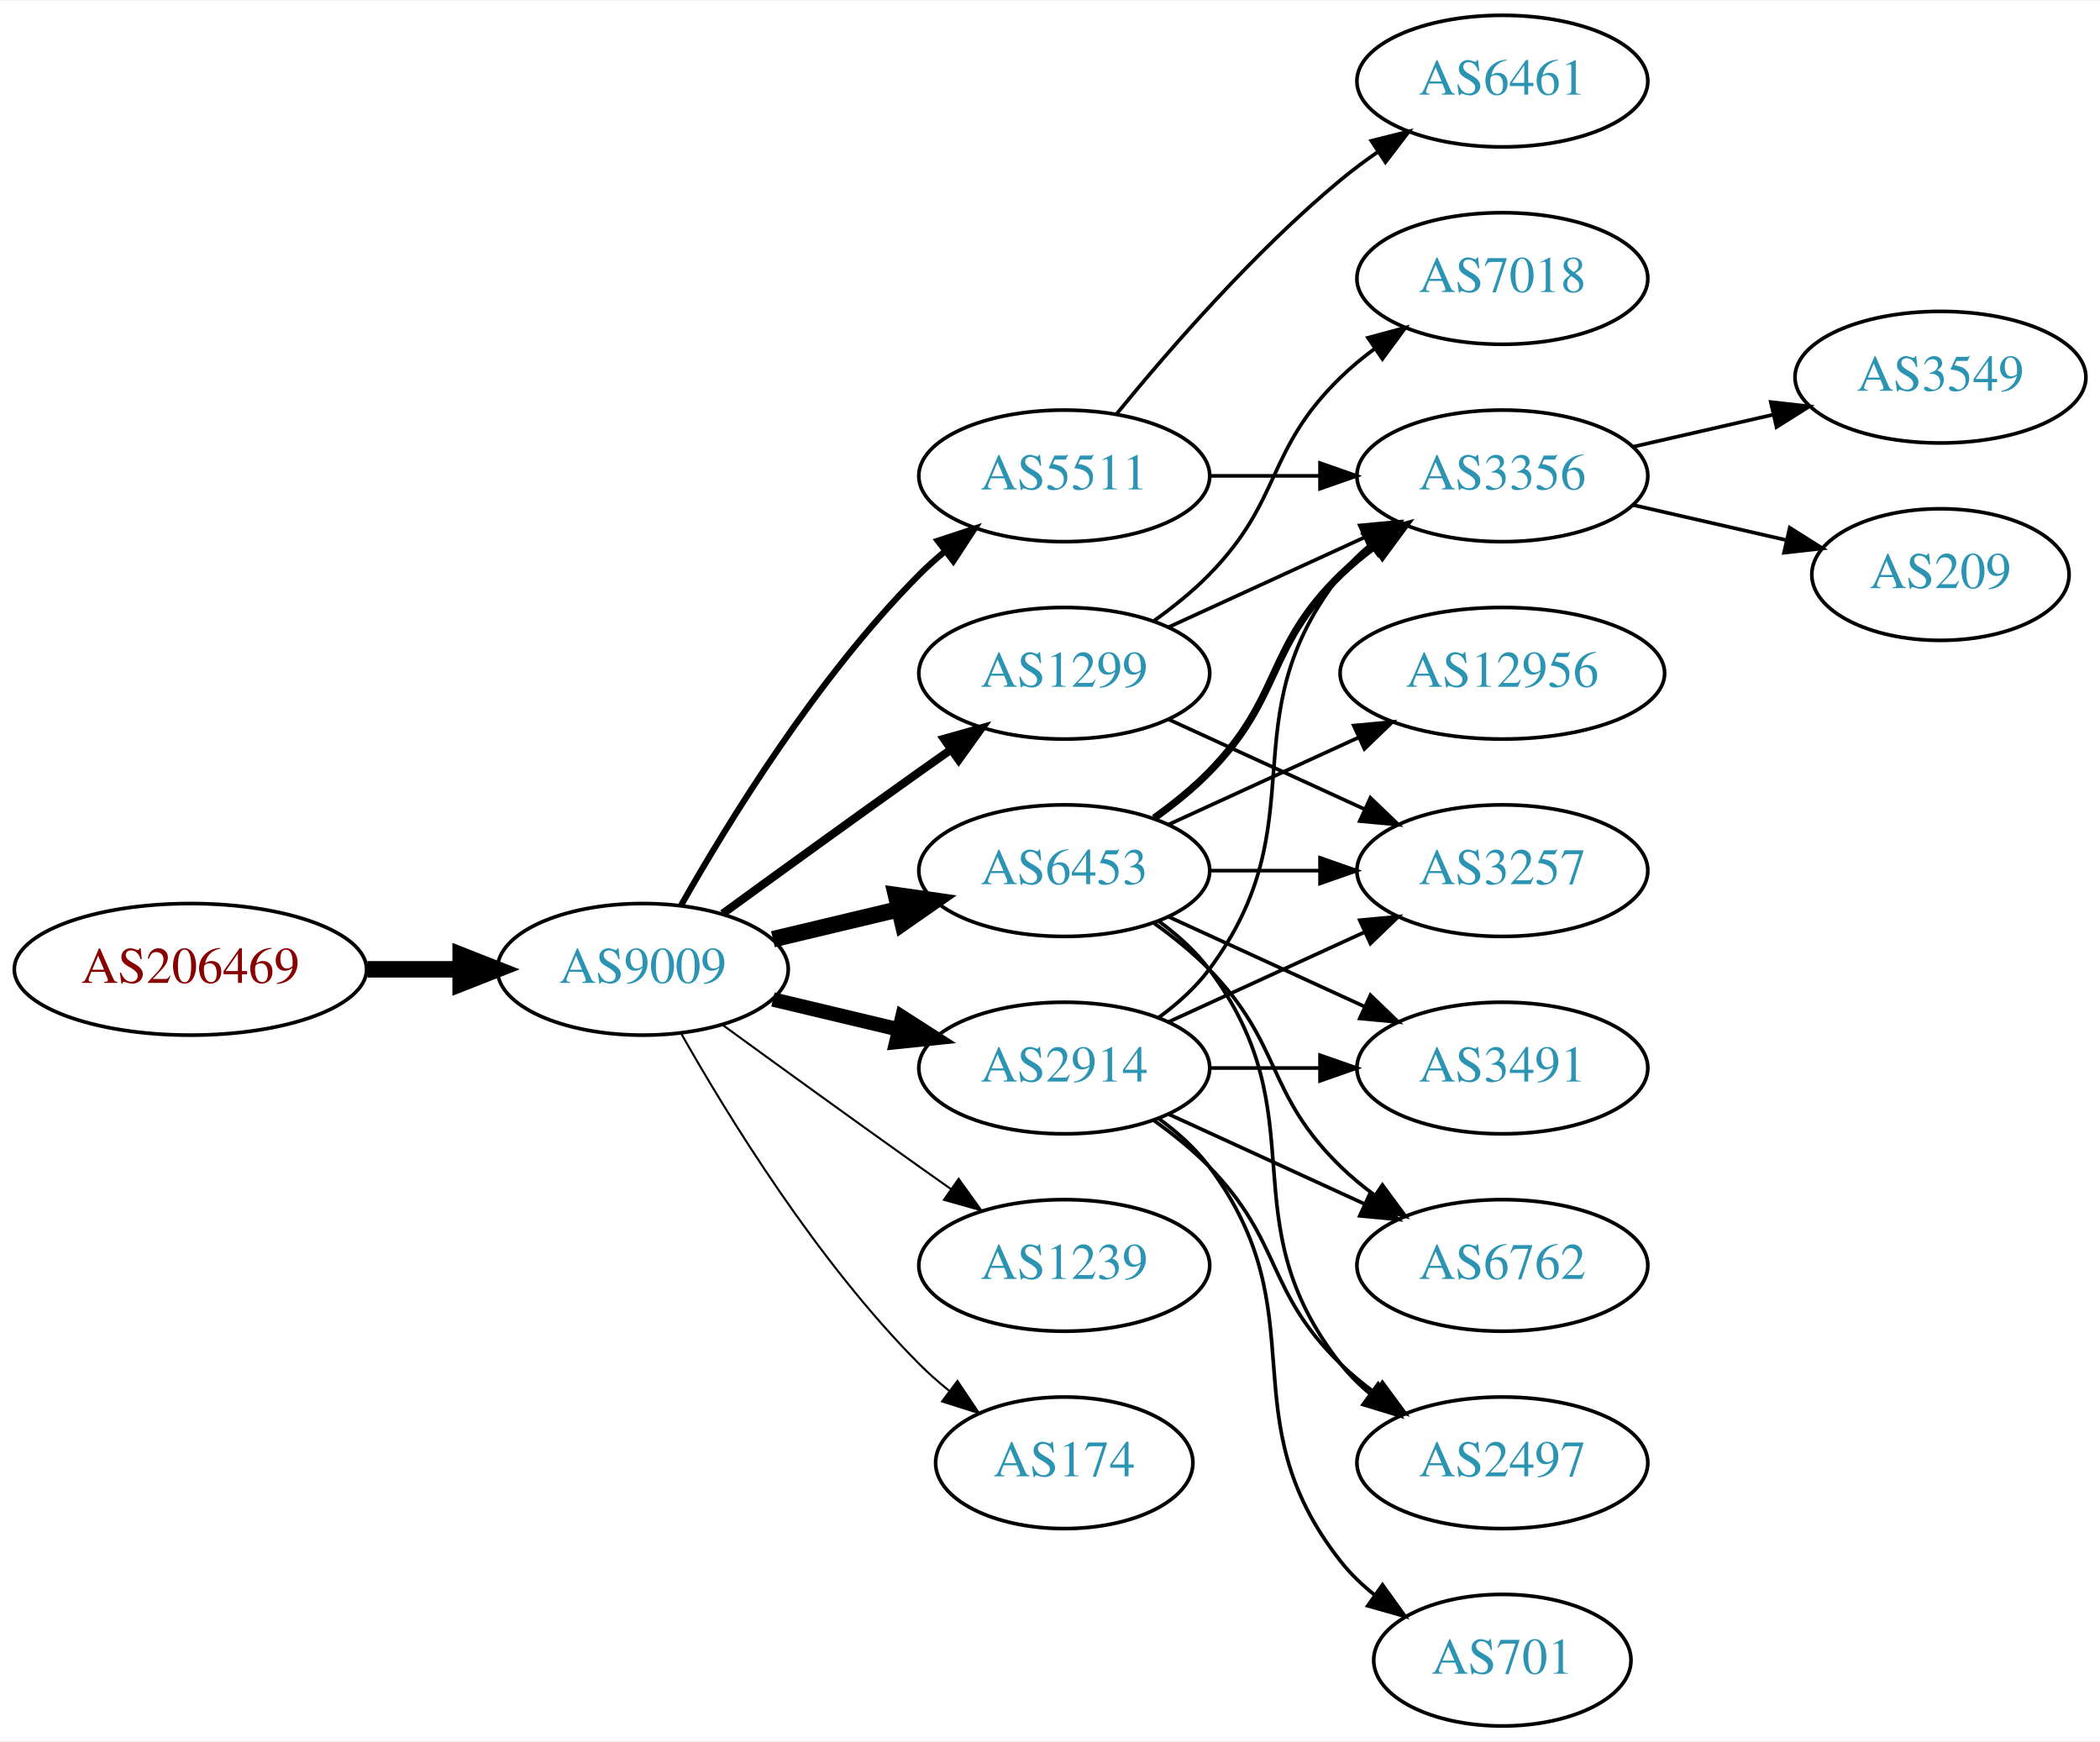
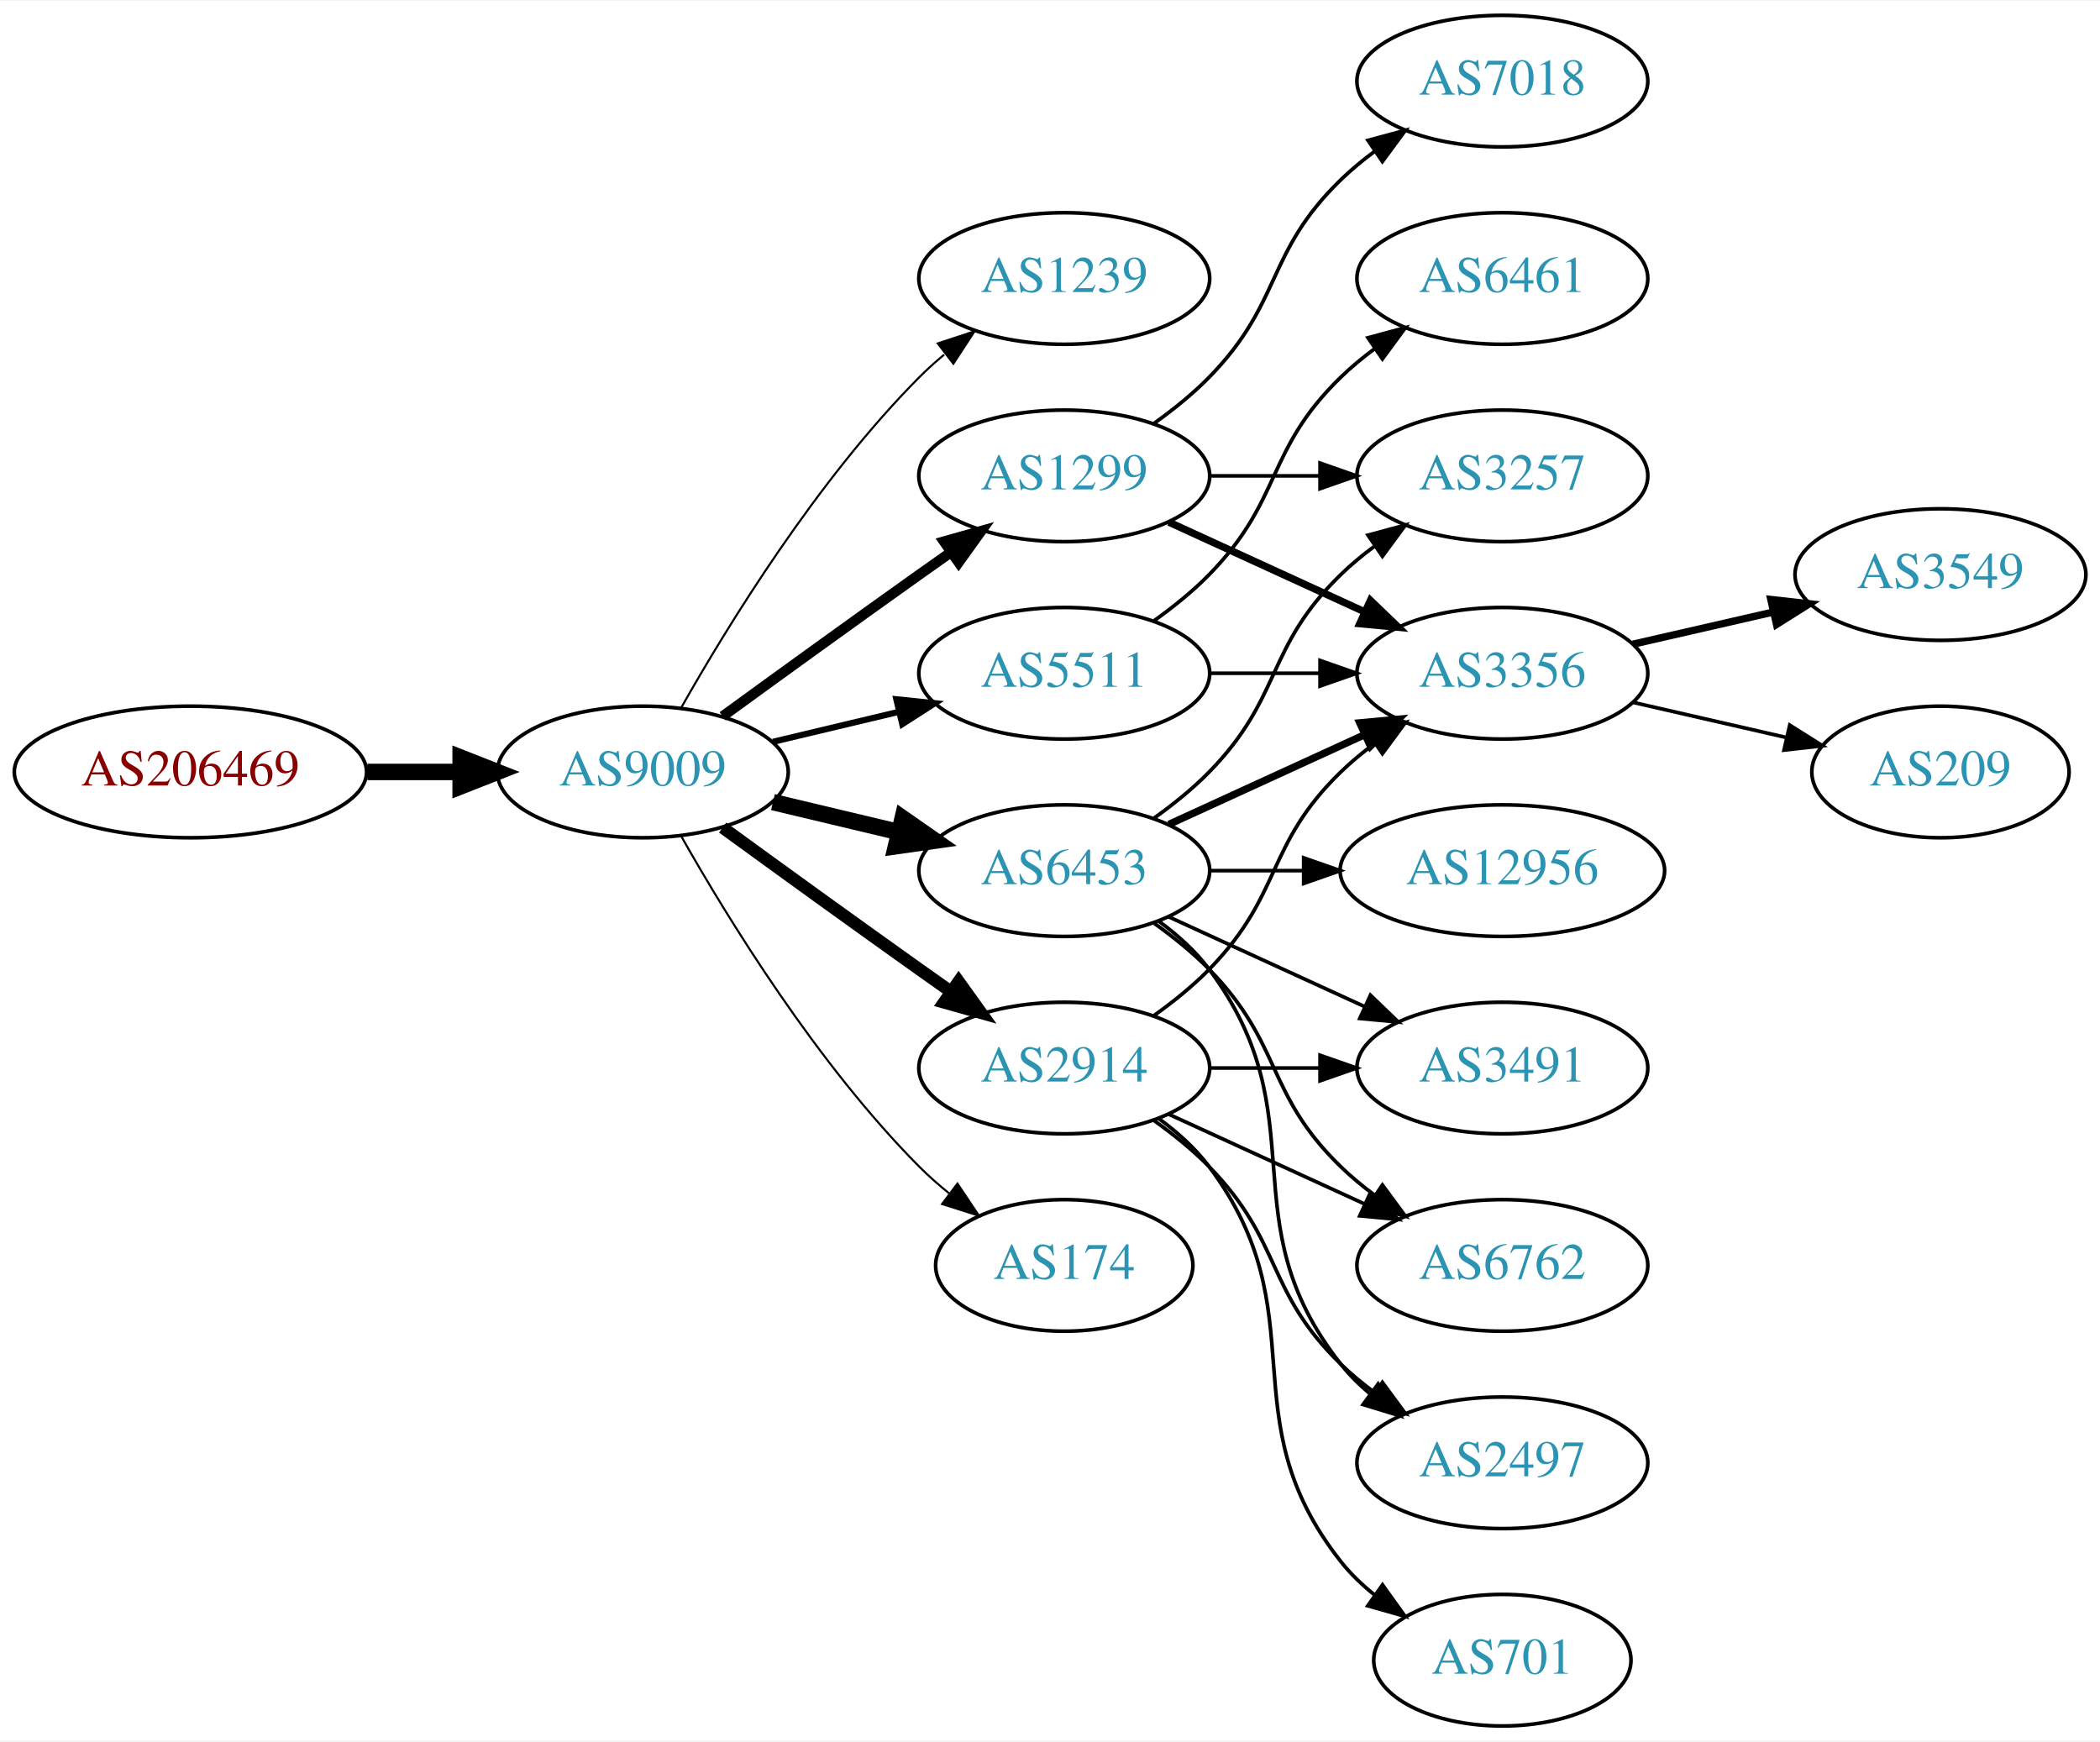
<svg xmlns="http://www.w3.org/2000/svg" xmlns:xlink="http://www.w3.org/1999/xlink" width="574pt" height="476pt" viewBox="0.00 0.00 574.46 476.00">
  <g id="graph0" class="graph" transform="scale(1 1) rotate(0) translate(4 472)">
    <polygon fill="white" stroke="none" points="-4,4 -4,-472 570.463,-472 570.463,4 -4,4" />
    <g id="node1" class="node">
      <g id="a_node1">
        <a xlink:href="/asn/206469" xlink:title="AS206469 ~ Networked Creativity LLP [AT]">
-           <ellipse fill="#ffffff" stroke="black" cx="48.096" cy="-207" rx="48.192" ry="18" />
-           <text text-anchor="middle" x="48.096" y="-203.3" font-family="Times,serif" font-size="14.00" fill="#880000">AS206469</text>
+           <ellipse fill="#ffffff" stroke="black" cx="48.096" cy="-261" rx="48.192" ry="18" />
+           <text text-anchor="middle" x="48.096" y="-257.3" font-family="Times,serif" font-size="14.00" fill="#880000">AS206469</text>
        </a>
      </g>
    </g>
    <g id="node2" class="node">
      <g id="a_node2">
        <a xlink:href="/asn/9009" xlink:title="AS9009 ~ M247 Ltd [GB]">
-           <ellipse fill="#ffffff" stroke="black" cx="171.838" cy="-207" rx="39.794" ry="18" />
-           <text text-anchor="middle" x="171.838" y="-203.3" font-family="Times,serif" font-size="14.00" fill="#2c94b3">AS9009</text>
+           <ellipse fill="#ffffff" stroke="black" cx="171.838" cy="-261" rx="39.794" ry="18" />
+           <text text-anchor="middle" x="171.838" y="-257.3" font-family="Times,serif" font-size="14.00" fill="#2c94b3">AS9009</text>
        </a>
      </g>
    </g>
    <g id="edge1" class="edge">
-       <path fill="none" stroke="black" stroke-width="4.5" d="M96.513,-207C104.867,-207 113.577,-207 121.969,-207" />
-       <polygon fill="black" stroke="black" stroke-width="4.5" points="122.004,-210.938 132.004,-207 122.004,-203.063 122.004,-210.938" />
+       <path fill="none" stroke="black" stroke-width="4.5" d="M96.513,-261C104.867,-261 113.577,-261 121.969,-261" />
+       <polygon fill="black" stroke="black" stroke-width="4.5" points="122.004,-264.938 132.004,-261 122.004,-257.063 122.004,-264.938" />
    </g>
    <g id="node3" class="node">
      <g id="a_node3">
+         <a xlink:href="/asn/1239" xlink:title="AS1239 ~ Sprint [US]">
+           <ellipse fill="#ffffff" stroke="black" cx="287.131" cy="-396" rx="39.794" ry="18" />
+           <text text-anchor="middle" x="287.131" y="-392.3" font-family="Times,serif" font-size="14.00" fill="#2c94b3">AS1239</text>
+         </a>
+       </g>
+     </g>
+     <g id="edge2" class="edge">
+       <path fill="none" stroke="black" stroke-width="0.562" d="M182.298,-278.49C195.08,-301.096 219.512,-340.886 247.484,-369 249.595,-371.121 251.891,-373.188 254.277,-375.171" />
+       <polygon fill="black" stroke="black" stroke-width="0.562" points="252.529,-378.242 262.592,-381.556 256.792,-372.69 252.529,-378.242" />
+     </g>
+     <g id="node4" class="node">
+       <g id="a_node4">
        <a xlink:href="/asn/6453" xlink:title="AS6453 ~ TATA COMMUNICATIONS (AMERICA) INC [US]">
          <ellipse fill="#ffffff" stroke="black" cx="287.131" cy="-234" rx="39.794" ry="18" />
          <text text-anchor="middle" x="287.131" y="-230.3" font-family="Times,serif" font-size="14.00" fill="#2c94b3">AS6453</text>
        </a>
      </g>
    </g>
-     <g id="edge2" class="edge">
-       <path fill="none" stroke="black" stroke-width="4.5" d="M207.445,-215.248C218.316,-217.838 230.471,-220.735 241.913,-223.462" />
-       <polygon fill="black" stroke="black" stroke-width="4.5" points="241.095,-227.315 251.736,-225.803 242.921,-219.654 241.095,-227.315" />
-     </g>
-     <g id="node4" class="node">
-       <g id="a_node4">
+     <g id="edge3" class="edge">
+       <path fill="none" stroke="black" stroke-width="4.5" d="M207.445,-252.752C218.316,-250.162 230.471,-247.265 241.913,-244.538" />
+       <polygon fill="black" stroke="black" stroke-width="4.5" points="242.921,-248.346 251.736,-242.197 241.095,-240.685 242.921,-248.346" />
+     </g>
+     <g id="node5" class="node">
+       <g id="a_node5">
+         <a xlink:href="/asn/174" xlink:title="AS174 ~ Cogent Communications [US]">
+           <ellipse fill="#ffffff" stroke="black" cx="287.131" cy="-126" rx="35.194" ry="18" />
+           <text text-anchor="middle" x="287.131" y="-122.3" font-family="Times,serif" font-size="14.00" fill="#2c94b3">AS174</text>
+         </a>
+       </g>
+     </g>
+     <g id="edge4" class="edge">
+       <path fill="none" stroke="black" stroke-width="0.562" d="M182.298,-243.51C195.08,-220.904 219.512,-181.114 247.484,-153 249.985,-150.487 252.745,-148.051 255.606,-145.739" />
+       <polygon fill="black" stroke="black" stroke-width="0.562" points="257.907,-148.389 263.804,-139.587 253.705,-142.79 257.907,-148.389" />
+     </g>
+     <g id="node6" class="node">
+       <g id="a_node6">
+         <a xlink:href="/asn/1299" xlink:title="AS1299 ~ Telia Carrier [EU]">
+           <ellipse fill="#ffffff" stroke="black" cx="287.131" cy="-342" rx="39.794" ry="18" />
+           <text text-anchor="middle" x="287.131" y="-338.3" font-family="Times,serif" font-size="14.00" fill="#2c94b3">AS1299</text>
+         </a>
+       </g>
+     </g>
+     <g id="edge5" class="edge">
+       <path fill="none" stroke="black" stroke-width="2.812" d="M193.686,-276.222C208.62,-287.091 229.234,-302.025 247.484,-315 250.305,-317.005 253.248,-319.085 256.196,-321.159" />
+       <polygon fill="black" stroke="black" stroke-width="2.812" points="254.223,-324.05 264.421,-326.926 258.242,-318.319 254.223,-324.05" />
+     </g>
+     <g id="node7" class="node">
+       <g id="a_node7">
+         <a xlink:href="/asn/5511" xlink:title="AS5511 ~ Orange S.A. [FR]">
+           <ellipse fill="#ffffff" stroke="black" cx="287.131" cy="-288" rx="39.794" ry="18" />
+           <text text-anchor="middle" x="287.131" y="-284.3" font-family="Times,serif" font-size="14.00" fill="#2c94b3">AS5511</text>
+         </a>
+       </g>
+     </g>
+     <g id="edge6" class="edge">
+       <path fill="none" stroke="black" stroke-width="1.688" d="M207.445,-269.248C218.316,-271.838 230.471,-274.735 241.913,-277.462" />
+       <polygon fill="black" stroke="black" stroke-width="1.688" points="241.197,-280.889 251.736,-279.803 242.819,-274.08 241.197,-280.889" />
+     </g>
+     <g id="node8" class="node">
+       <g id="a_node8">
        <a xlink:href="/asn/2914" xlink:title="AS2914 ~ NTT America, Inc. [US]">
          <ellipse fill="#ffffff" stroke="black" cx="287.131" cy="-180" rx="39.794" ry="18" />
          <text text-anchor="middle" x="287.131" y="-176.3" font-family="Times,serif" font-size="14.00" fill="#2c94b3">AS2914</text>
        </a>
      </g>
    </g>
-     <g id="edge3" class="edge">
-       <path fill="none" stroke="black" stroke-width="3.938" d="M207.445,-198.752C218.316,-196.162 230.471,-193.265 241.913,-190.538" />
-       <polygon fill="black" stroke="black" stroke-width="3.938" points="242.819,-193.92 251.736,-188.197 241.197,-187.111 242.819,-193.92" />
-     </g>
-     <g id="node5" class="node">
-       <g id="a_node5">
-         <a xlink:href="/asn/1299" xlink:title="AS1299 ~ Telia Carrier [EU]">
-           <ellipse fill="#ffffff" stroke="black" cx="287.131" cy="-288" rx="39.794" ry="18" />
-           <text text-anchor="middle" x="287.131" y="-284.3" font-family="Times,serif" font-size="14.00" fill="#2c94b3">AS1299</text>
-         </a>
-       </g>
-     </g>
-     <g id="edge4" class="edge">
-       <path fill="none" stroke="black" stroke-width="2.25" d="M193.686,-222.222C208.62,-233.091 229.234,-248.025 247.484,-261 250.305,-263.005 253.248,-265.085 256.196,-267.159" />
-       <polygon fill="black" stroke="black" stroke-width="2.25" points="254.223,-270.05 264.421,-272.926 258.242,-264.319 254.223,-270.05" />
-     </g>
-     <g id="node6" class="node">
-       <g id="a_node6">
-         <a xlink:href="/asn/5511" xlink:title="AS5511 ~ Orange S.A. [FR]">
-           <ellipse fill="#ffffff" stroke="black" cx="287.131" cy="-342" rx="39.794" ry="18" />
-           <text text-anchor="middle" x="287.131" y="-338.3" font-family="Times,serif" font-size="14.00" fill="#2c94b3">AS5511</text>
-         </a>
-       </g>
-     </g>
-     <g id="edge5" class="edge">
-       <path fill="none" stroke="black" stroke-width="1.688" d="M182.298,-224.49C195.08,-247.096 219.512,-286.886 247.484,-315 249.595,-317.121 251.891,-319.188 254.277,-321.171" />
-       <polygon fill="black" stroke="black" stroke-width="1.688" points="252.529,-324.242 262.592,-327.556 256.792,-318.69 252.529,-324.242" />
-     </g>
-     <g id="node7" class="node">
-       <g id="a_node7">
-         <a xlink:href="/asn/1239" xlink:title="AS1239 ~ Sprint [US]">
-           <ellipse fill="#ffffff" stroke="black" cx="287.131" cy="-126" rx="39.794" ry="18" />
-           <text text-anchor="middle" x="287.131" y="-122.3" font-family="Times,serif" font-size="14.00" fill="#2c94b3">AS1239</text>
-         </a>
-       </g>
-     </g>
-     <g id="edge6" class="edge">
-       <path fill="none" stroke="black" stroke-width="0.562" d="M193.686,-191.778C208.62,-180.909 229.234,-165.975 247.484,-153 250.305,-150.995 253.248,-148.915 256.196,-146.841" />
-       <polygon fill="black" stroke="black" stroke-width="0.562" points="258.242,-149.681 264.421,-141.074 254.223,-143.95 258.242,-149.681" />
-     </g>
-     <g id="node8" class="node">
-       <g id="a_node8">
-         <a xlink:href="/asn/174" xlink:title="AS174 ~ Cogent Communications [US]">
-           <ellipse fill="#ffffff" stroke="black" cx="287.131" cy="-72" rx="35.194" ry="18" />
-           <text text-anchor="middle" x="287.131" y="-68.3" font-family="Times,serif" font-size="14.00" fill="#2c94b3">AS174</text>
-         </a>
-       </g>
-     </g>
    <g id="edge7" class="edge">
-       <path fill="none" stroke="black" stroke-width="0.562" d="M182.298,-189.51C195.08,-166.904 219.512,-127.114 247.484,-99 249.985,-96.487 252.745,-94.052 255.606,-91.739" />
-       <polygon fill="black" stroke="black" stroke-width="0.562" points="257.907,-94.389 263.804,-85.587 253.705,-88.79 257.907,-94.389" />
+       <path fill="none" stroke="black" stroke-width="3.375" d="M193.686,-245.778C208.62,-234.909 229.234,-219.975 247.484,-207 250.305,-204.995 253.248,-202.915 256.196,-200.841" />
+       <polygon fill="black" stroke="black" stroke-width="3.375" points="258.242,-203.681 264.421,-195.074 254.223,-197.95 258.242,-203.681" />
    </g>
    <g id="node9" class="node">
      <g id="a_node9">
+         <a xlink:href="/asn/3356" xlink:title="AS3356 ~ Level 3 Parent, LLC [US]">
+           <ellipse fill="#ffffff" stroke="black" cx="406.973" cy="-288" rx="39.794" ry="18" />
+           <text text-anchor="middle" x="406.973" y="-284.3" font-family="Times,serif" font-size="14.00" fill="#2c94b3">AS3356</text>
+         </a>
+       </g>
+     </g>
+     <g id="edge8" class="edge">
+       <path fill="none" stroke="black" stroke-width="2" d="M315.76,-246.661C331.717,-253.973 351.987,-263.261 369.27,-271.181" />
+       <polygon fill="black" stroke="black" stroke-width="2" points="367.969,-274.435 378.518,-275.419 370.885,-268.071 367.969,-274.435" />
+     </g>
+     <g id="node10" class="node">
+       <g id="a_node10">
        <a xlink:href="/asn/3491" xlink:title="AS3491 ~ PCCW Global, Inc. [US]">
          <ellipse fill="#ffffff" stroke="black" cx="406.973" cy="-180" rx="39.794" ry="18" />
          <text text-anchor="middle" x="406.973" y="-176.3" font-family="Times,serif" font-size="14.00" fill="#2c94b3">AS3491</text>
        </a>
      </g>
    </g>
-     <g id="edge8" class="edge">
+     <g id="edge9" class="edge">
      <path fill="none" stroke="black" d="M315.76,-221.339C331.717,-214.027 351.987,-204.739 369.27,-196.819" />
      <polygon fill="black" stroke="black" points="370.885,-199.929 378.518,-192.581 367.969,-193.565 370.885,-199.929" />
    </g>
-     <g id="node10" class="node">
-       <g id="a_node10">
-         <a xlink:href="/asn/3356" xlink:title="AS3356 ~ Level 3 Parent, LLC [US]">
-           <ellipse fill="#ffffff" stroke="black" cx="406.973" cy="-342" rx="39.794" ry="18" />
-           <text text-anchor="middle" x="406.973" y="-338.3" font-family="Times,serif" font-size="14.00" fill="#2c94b3">AS3356</text>
-         </a>
-       </g>
-     </g>
-     <g id="edge9" class="edge">
-       <path fill="none" stroke="black" stroke-width="2" d="M311.725,-248.389C316.981,-252.148 322.313,-256.437 326.777,-261 346.95,-281.617 342.084,-294.906 362.777,-315 365.623,-317.763 368.796,-320.386 372.096,-322.834" />
-       <polygon fill="black" stroke="black" stroke-width="2" points="370.213,-325.786 380.444,-328.538 374.162,-320.006 370.213,-325.786" />
-     </g>
    <g id="node11" class="node">
      <g id="a_node11">
-         <a xlink:href="/asn/3257" xlink:title="AS3257 ~ GTT [DE]">
-           <ellipse fill="#ffffff" stroke="black" cx="406.973" cy="-234" rx="39.794" ry="18" />
-           <text text-anchor="middle" x="406.973" y="-230.3" font-family="Times,serif" font-size="14.00" fill="#2c94b3">AS3257</text>
+         <a xlink:href="/asn/12956" xlink:title="AS12956 ~ TELXIUS [ES]">
+           <ellipse fill="#ffffff" stroke="black" cx="406.973" cy="-234" rx="44.393" ry="18" />
+           <text text-anchor="middle" x="406.973" y="-230.3" font-family="Times,serif" font-size="14.00" fill="#2c94b3">AS12956</text>
        </a>
      </g>
    </g>
    <g id="edge10" class="edge">
-       <path fill="none" stroke="black" d="M327.044,-234C336.597,-234 346.947,-234 356.909,-234" />
-       <polygon fill="black" stroke="black" points="357.102,-237.5 367.102,-234 357.102,-230.5 357.102,-237.5" />
+       <path fill="none" stroke="black" d="M327.044,-234C335.146,-234 343.821,-234 352.348,-234" />
+       <polygon fill="black" stroke="black" points="352.625,-237.5 362.625,-234 352.625,-230.5 352.625,-237.5" />
    </g>
    <g id="node12" class="node">
      <g id="a_node12">
+         <a xlink:href="/asn/3257" xlink:title="AS3257 ~ GTT [DE]">
+           <ellipse fill="#ffffff" stroke="black" cx="406.973" cy="-342" rx="39.794" ry="18" />
+           <text text-anchor="middle" x="406.973" y="-338.3" font-family="Times,serif" font-size="14.00" fill="#2c94b3">AS3257</text>
+         </a>
+       </g>
+     </g>
+     <g id="edge11" class="edge">
+       <path fill="none" stroke="black" d="M311.725,-248.389C316.981,-252.148 322.313,-256.437 326.777,-261 346.95,-281.617 342.084,-294.906 362.777,-315 365.623,-317.763 368.796,-320.386 372.096,-322.834" />
+       <polygon fill="black" stroke="black" points="370.213,-325.786 380.444,-328.538 374.162,-320.006 370.213,-325.786" />
+     </g>
+     <g id="node13" class="node">
+       <g id="a_node13">
        <a xlink:href="/asn/6762" xlink:title="AS6762 ~ TELECOM ITALIA SPARKLE S.p.A. [IT]">
          <ellipse fill="#ffffff" stroke="black" cx="406.973" cy="-126" rx="39.794" ry="18" />
          <text text-anchor="middle" x="406.973" y="-122.3" font-family="Times,serif" font-size="14.00" fill="#2c94b3">AS6762</text>
        </a>
      </g>
    </g>
-     <g id="edge11" class="edge">
+     <g id="edge12" class="edge">
      <path fill="none" stroke="black" d="M311.725,-219.611C316.981,-215.852 322.313,-211.563 326.777,-207 346.95,-186.383 342.084,-173.094 362.777,-153 365.623,-150.237 368.796,-147.614 372.096,-145.166" />
      <polygon fill="black" stroke="black" points="374.162,-147.994 380.444,-139.462 370.213,-142.214 374.162,-147.994" />
    </g>
-     <g id="node13" class="node">
-       <g id="a_node13">
+     <g id="node14" class="node">
+       <g id="a_node14">
        <a xlink:href="/asn/2497" xlink:title="AS2497 ~ Internet Initiative Japan Inc. [JP]">
          <ellipse fill="#ffffff" stroke="black" cx="406.973" cy="-72" rx="39.794" ry="18" />
          <text text-anchor="middle" x="406.973" y="-68.3" font-family="Times,serif" font-size="14.00" fill="#2c94b3">AS2497</text>
        </a>
      </g>
    </g>
-     <g id="edge12" class="edge">
+     <g id="edge13" class="edge">
      <path fill="none" stroke="black" d="M313.062,-220.118C318.138,-216.389 323.056,-211.984 326.777,-207 357.049,-166.458 331.479,-138.754 362.777,-99 365.102,-96.047 367.846,-93.33 370.805,-90.853" />
      <polygon fill="black" stroke="black" points="372.998,-93.585 379.002,-84.855 368.865,-87.936 372.998,-93.585" />
    </g>
-     <g id="node14" class="node">
-       <g id="a_node14">
-         <a xlink:href="/asn/12956" xlink:title="AS12956 ~ TELXIUS [ES]">
-           <ellipse fill="#ffffff" stroke="black" cx="406.973" cy="-288" rx="44.393" ry="18" />
-           <text text-anchor="middle" x="406.973" y="-284.3" font-family="Times,serif" font-size="14.00" fill="#2c94b3">AS12956</text>
-         </a>
-       </g>
-     </g>
-     <g id="edge13" class="edge">
-       <path fill="none" stroke="black" d="M315.76,-246.661C331.258,-253.762 350.824,-262.728 367.771,-270.494" />
-       <polygon fill="black" stroke="black" points="366.324,-273.681 376.873,-274.665 369.24,-267.317 366.324,-273.681" />
+     <g id="edge17" class="edge">
+       <path fill="none" stroke="black" stroke-width="2" d="M315.76,-329.339C331.717,-322.027 351.987,-312.739 369.27,-304.819" />
+       <polygon fill="black" stroke="black" stroke-width="2" points="370.885,-307.929 378.518,-300.581 367.969,-301.565 370.885,-307.929" />
+     </g>
+     <g id="edge16" class="edge">
+       <path fill="none" stroke="black" d="M327.044,-342C336.597,-342 346.947,-342 356.909,-342" />
+       <polygon fill="black" stroke="black" points="357.102,-345.5 367.102,-342 357.102,-338.5 357.102,-345.5" />
+     </g>
+     <g id="node17" class="node">
+       <g id="a_node17">
+         <a xlink:href="/asn/7018" xlink:title="AS7018 ~ AT&amp;T Services, Inc. [US]">
+           <ellipse fill="#ffffff" stroke="black" cx="406.973" cy="-450" rx="39.794" ry="18" />
+           <text text-anchor="middle" x="406.973" y="-446.3" font-family="Times,serif" font-size="14.00" fill="#2c94b3">AS7018</text>
+         </a>
+       </g>
+     </g>
+     <g id="edge18" class="edge">
+       <path fill="none" stroke="black" d="M311.725,-356.389C316.981,-360.148 322.313,-364.437 326.777,-369 346.95,-389.617 342.084,-402.906 362.777,-423 365.623,-425.763 368.796,-428.386 372.096,-430.834" />
+       <polygon fill="black" stroke="black" points="370.213,-433.786 380.444,-436.538 374.162,-428.006 370.213,-433.786" />
+     </g>
+     <g id="edge25" class="edge">
+       <path fill="none" stroke="black" d="M327.044,-288C336.597,-288 346.947,-288 356.909,-288" />
+       <polygon fill="black" stroke="black" points="357.102,-291.5 367.102,-288 357.102,-284.5 357.102,-291.5" />
+     </g>
+     <g id="node19" class="node">
+       <g id="a_node19">
+         <a xlink:href="/asn/6461" xlink:title="AS6461 ~ Zayo Bandwidth [US]">
+           <ellipse fill="#ffffff" stroke="black" cx="406.973" cy="-396" rx="39.794" ry="18" />
+           <text text-anchor="middle" x="406.973" y="-392.3" font-family="Times,serif" font-size="14.00" fill="#2c94b3">AS6461</text>
+         </a>
+       </g>
+     </g>
+     <g id="edge24" class="edge">
+       <path fill="none" stroke="black" d="M311.725,-302.389C316.981,-306.148 322.313,-310.437 326.777,-315 346.95,-335.617 342.084,-348.906 362.777,-369 365.623,-371.763 368.796,-374.386 372.096,-376.834" />
+       <polygon fill="black" stroke="black" points="370.213,-379.786 380.444,-382.538 374.162,-374.006 370.213,-379.786" />
+     </g>
+     <g id="edge23" class="edge">
+       <path fill="none" stroke="black" d="M311.725,-194.389C316.981,-198.148 322.313,-202.437 326.777,-207 346.95,-227.617 342.084,-240.906 362.777,-261 365.623,-263.763 368.796,-266.386 372.096,-268.834" />
+       <polygon fill="black" stroke="black" points="370.213,-271.786 380.444,-274.538 374.162,-266.006 370.213,-271.786" />
    </g>
    <g id="edge19" class="edge">
      <path fill="none" stroke="black" d="M327.044,-180C336.597,-180 346.947,-180 356.909,-180" />
      <polygon fill="black" stroke="black" points="357.102,-183.5 367.102,-180 357.102,-176.5 357.102,-183.5" />
    </g>
-     <g id="edge21" class="edge">
-       <path fill="none" stroke="black" d="M313.062,-193.882C318.138,-197.611 323.056,-202.016 326.777,-207 357.049,-247.542 331.479,-275.246 362.777,-315 365.102,-317.953 367.846,-320.67 370.805,-323.147" />
-       <polygon fill="black" stroke="black" points="368.865,-326.064 379.002,-329.145 372.998,-320.415 368.865,-326.064" />
-     </g>
-     <g id="edge23" class="edge">
-       <path fill="none" stroke="black" d="M315.76,-192.661C331.717,-199.973 351.987,-209.261 369.27,-217.181" />
-       <polygon fill="black" stroke="black" points="367.969,-220.435 378.518,-221.419 370.885,-214.071 367.969,-220.435" />
-     </g>
    <g id="edge20" class="edge">
      <path fill="none" stroke="black" d="M315.76,-167.339C331.717,-160.027 351.987,-150.739 369.27,-142.819" />
      <polygon fill="black" stroke="black" points="370.885,-145.929 378.518,-138.581 367.969,-139.565 370.885,-145.929" />
    </g>
-     <g id="edge24" class="edge">
+     <g id="edge22" class="edge">
      <path fill="none" stroke="black" d="M311.725,-165.611C316.981,-161.852 322.313,-157.563 326.777,-153 346.95,-132.383 342.084,-119.094 362.777,-99 365.623,-96.237 368.796,-93.614 372.096,-91.166" />
      <polygon fill="black" stroke="black" points="374.162,-93.993 380.444,-85.462 370.213,-88.214 374.162,-93.993" />
    </g>
    <g id="node18" class="node">
      <g id="a_node18">
        <a xlink:href="/asn/701" xlink:title="AS701 ~ UUNET [US]">
          <ellipse fill="#ffffff" stroke="black" cx="406.973" cy="-18" rx="35.194" ry="18" />
          <text text-anchor="middle" x="406.973" y="-14.3" font-family="Times,serif" font-size="14.00" fill="#2c94b3">AS701</text>
        </a>
      </g>
    </g>
-     <g id="edge22" class="edge">
+     <g id="edge21" class="edge">
      <path fill="none" stroke="black" d="M313.062,-166.118C318.138,-162.389 323.056,-157.984 326.777,-153 357.049,-112.458 331.479,-84.754 362.777,-45 365.424,-41.639 368.613,-38.584 372.044,-35.839" />
      <polygon fill="black" stroke="black" points="374.182,-38.614 380.351,-30 370.157,-32.887 374.182,-38.614" />
    </g>
-     <g id="edge15" class="edge">
-       <path fill="none" stroke="black" d="M315.76,-300.661C331.717,-307.973 351.987,-317.261 369.27,-325.181" />
-       <polygon fill="black" stroke="black" points="367.969,-328.435 378.518,-329.419 370.885,-322.071 367.969,-328.435" />
-     </g>
-     <g id="edge14" class="edge">
-       <path fill="none" stroke="black" d="M315.76,-275.339C331.717,-268.027 351.987,-258.739 369.27,-250.819" />
-       <polygon fill="black" stroke="black" points="370.885,-253.929 378.518,-246.581 367.969,-247.565 370.885,-253.929" />
-     </g>
    <g id="node15" class="node">
      <g id="a_node15">
-         <a xlink:href="/asn/7018" xlink:title="AS7018 ~ AT&amp;T Services, Inc. [US]">
-           <ellipse fill="#ffffff" stroke="black" cx="406.973" cy="-396" rx="39.794" ry="18" />
-           <text text-anchor="middle" x="406.973" y="-392.3" font-family="Times,serif" font-size="14.00" fill="#2c94b3">AS7018</text>
-         </a>
-       </g>
-     </g>
-     <g id="edge16" class="edge">
-       <path fill="none" stroke="black" d="M311.725,-302.389C316.981,-306.148 322.313,-310.437 326.777,-315 346.95,-335.617 342.084,-348.906 362.777,-369 365.623,-371.763 368.796,-374.386 372.096,-376.834" />
-       <polygon fill="black" stroke="black" points="370.213,-379.786 380.444,-382.538 374.162,-374.006 370.213,-379.786" />
-     </g>
-     <g id="edge26" class="edge">
-       <path fill="none" stroke="black" d="M327.044,-342C336.597,-342 346.947,-342 356.909,-342" />
-       <polygon fill="black" stroke="black" points="357.102,-345.5 367.102,-342 357.102,-338.5 357.102,-345.5" />
-     </g>
-     <g id="node19" class="node">
-       <g id="a_node19">
-         <a xlink:href="/asn/6461" xlink:title="AS6461 ~ Zayo Bandwidth [US]">
-           <ellipse fill="#ffffff" stroke="black" cx="406.973" cy="-450" rx="39.794" ry="18" />
-           <text text-anchor="middle" x="406.973" y="-446.3" font-family="Times,serif" font-size="14.00" fill="#2c94b3">AS6461</text>
-         </a>
-       </g>
-     </g>
-     <g id="edge25" class="edge">
-       <path fill="none" stroke="black" d="M301.55,-359.065C315.665,-376.375 339.079,-403.345 362.777,-423 365.994,-425.668 369.494,-428.27 373.065,-430.741" />
-       <polygon fill="black" stroke="black" points="371.143,-433.666 381.421,-436.236 374.988,-427.817 371.143,-433.666" />
+         <a xlink:href="/asn/3549" xlink:title="AS3549 ~ Level 3 Parent, LLC [US]">
+           <ellipse fill="#ffffff" stroke="black" cx="526.816" cy="-315" rx="39.794" ry="18" />
+           <text text-anchor="middle" x="526.816" y="-311.3" font-family="Times,serif" font-size="14.00" fill="#2c94b3">AS3549</text>
+         </a>
+       </g>
+     </g>
+     <g id="edge14" class="edge">
+       <path fill="none" stroke="black" stroke-width="2" d="M442.693,-295.955C454.693,-298.704 468.314,-301.825 481.006,-304.733" />
+       <polygon fill="black" stroke="black" stroke-width="2" points="480.409,-308.187 490.938,-307.009 481.972,-301.364 480.409,-308.187" />
    </g>
    <g id="node16" class="node">
      <g id="a_node16">
-         <a xlink:href="/asn/3549" xlink:title="AS3549 ~ Level 3 Parent, LLC [US]">
-           <ellipse fill="#ffffff" stroke="black" cx="526.816" cy="-369" rx="39.794" ry="18" />
-           <text text-anchor="middle" x="526.816" y="-365.3" font-family="Times,serif" font-size="14.00" fill="#2c94b3">AS3549</text>
-         </a>
-       </g>
-     </g>
-     <g id="edge17" class="edge">
-       <path fill="none" stroke="black" d="M442.693,-349.955C454.693,-352.704 468.314,-355.825 481.006,-358.733" />
-       <polygon fill="black" stroke="black" points="480.409,-362.187 490.938,-361.009 481.972,-355.364 480.409,-362.187" />
-     </g>
-     <g id="node17" class="node">
-       <g id="a_node17">
        <a xlink:href="/asn/209" xlink:title="AS209 ~ CenturyLink Communications, LLC [US]">
-           <ellipse fill="#ffffff" stroke="black" cx="526.816" cy="-315" rx="35.194" ry="18" />
-           <text text-anchor="middle" x="526.816" y="-311.3" font-family="Times,serif" font-size="14.00" fill="#2c94b3">AS209</text>
-         </a>
-       </g>
-     </g>
-     <g id="edge18" class="edge">
-       <path fill="none" stroke="black" d="M442.693,-334.045C455.785,-331.045 470.807,-327.604 484.448,-324.478" />
-       <polygon fill="black" stroke="black" points="485.59,-327.807 494.555,-322.162 484.026,-320.984 485.59,-327.807" />
+           <ellipse fill="#ffffff" stroke="black" cx="526.816" cy="-261" rx="35.194" ry="18" />
+           <text text-anchor="middle" x="526.816" y="-257.3" font-family="Times,serif" font-size="14.00" fill="#2c94b3">AS209</text>
+         </a>
+       </g>
+     </g>
+     <g id="edge15" class="edge">
+       <path fill="none" stroke="black" d="M442.693,-280.045C455.785,-277.045 470.807,-273.604 484.448,-270.478" />
+       <polygon fill="black" stroke="black" points="485.59,-273.807 494.555,-268.162 484.026,-266.984 485.59,-273.807" />
    </g>
  </g>
</svg>
